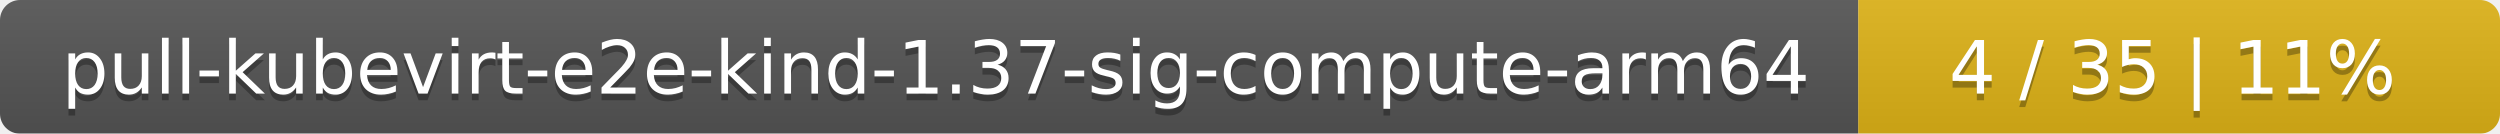
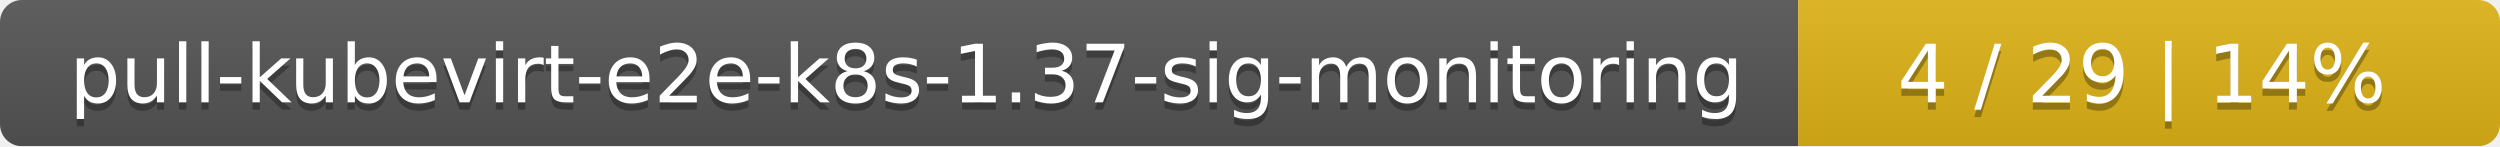
- <svg xmlns="http://www.w3.org/2000/svg" width="374" height="20">
+ <svg xmlns="http://www.w3.org/2000/svg" width="342" height="20">
  <linearGradient id="smooth" x2="0" y2="100%">
    <stop offset="0" stop-color="#bbb" stop-opacity=".1" />
    <stop offset="1" stop-opacity=".1" />
  </linearGradient>
  <mask id="round">
-     <rect width="374" height="20" rx="3" fill="#fff" />
+     <rect width="342" height="20" rx="3" fill="#fff" />
  </mask>
  <g mask="url(#round)">
-     <rect width="278" height="20" fill="#555" />
-     <rect x="278" width="96" height="20" fill="#dfb317" />
-     <rect width="374" height="20" fill="url(#smooth)" />
+     <rect width="246" height="20" fill="#555" />
+     <rect x="246" width="96" height="20" fill="#dfb317" />
+     <rect width="342" height="20" fill="url(#smooth)" />
  </g>
  <g fill="#fff" text-anchor="middle" font-family="DejaVu Sans,Verdana,Geneva,sans-serif" font-size="11">
-     <text x="140" y="15" fill="#010101" fill-opacity=".3">pull-kubevirt-e2e-kind-1.37-sig-compute-arm64</text>
-     <text x="140" y="14">pull-kubevirt-e2e-kind-1.37-sig-compute-arm64</text>
-     <text x="325" y="15" fill="#010101" fill-opacity=".3">4 / 35    |    11%</text>
-     <text x="325" y="14">4 / 35    |    11%</text>
+     <text x="124" y="15" fill="#010101" fill-opacity=".3">pull-kubevirt-e2e-k8s-1.37-sig-monitoring</text>
+     <text x="124" y="14">pull-kubevirt-e2e-k8s-1.37-sig-monitoring</text>
+     <text x="293" y="15" fill="#010101" fill-opacity=".3">4 / 29    |    14%</text>
+     <text x="293" y="14">4 / 29    |    14%</text>
  </g>
</svg>
